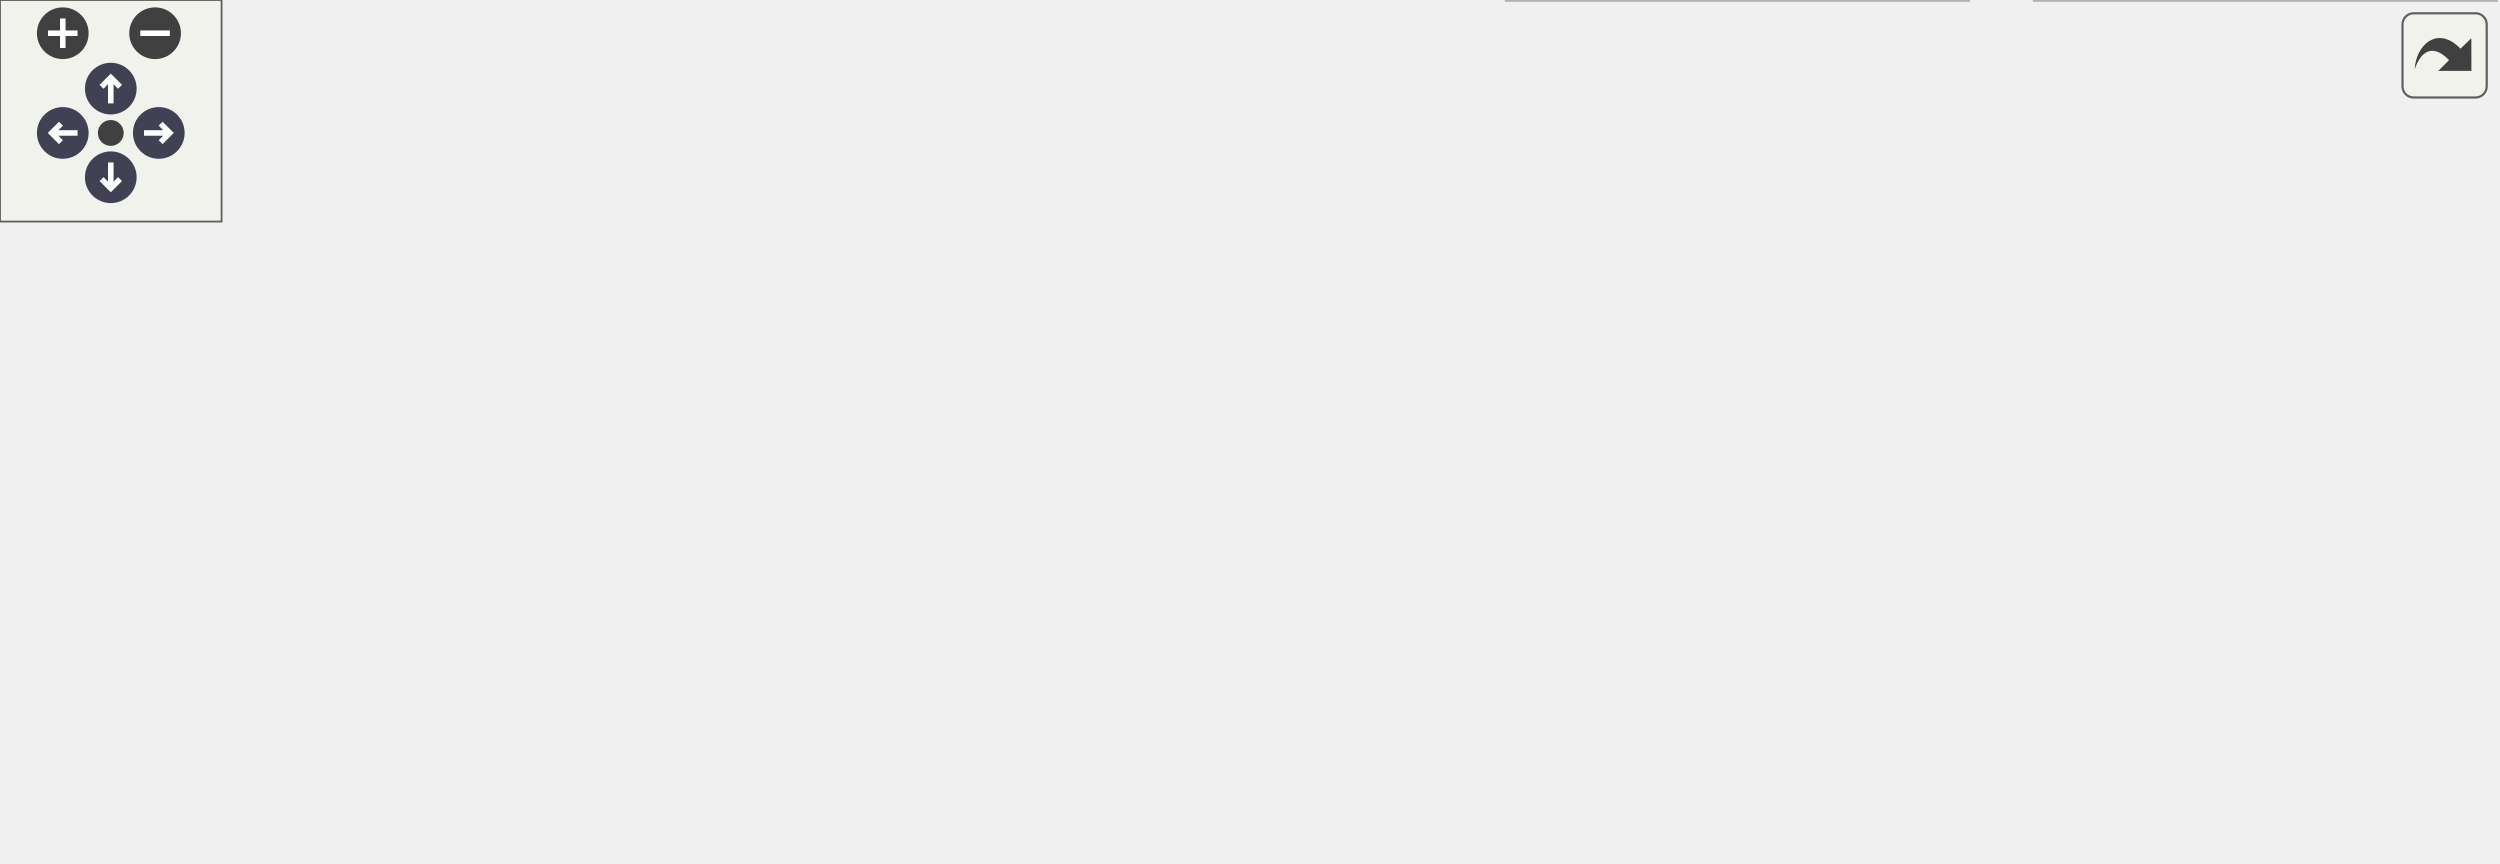
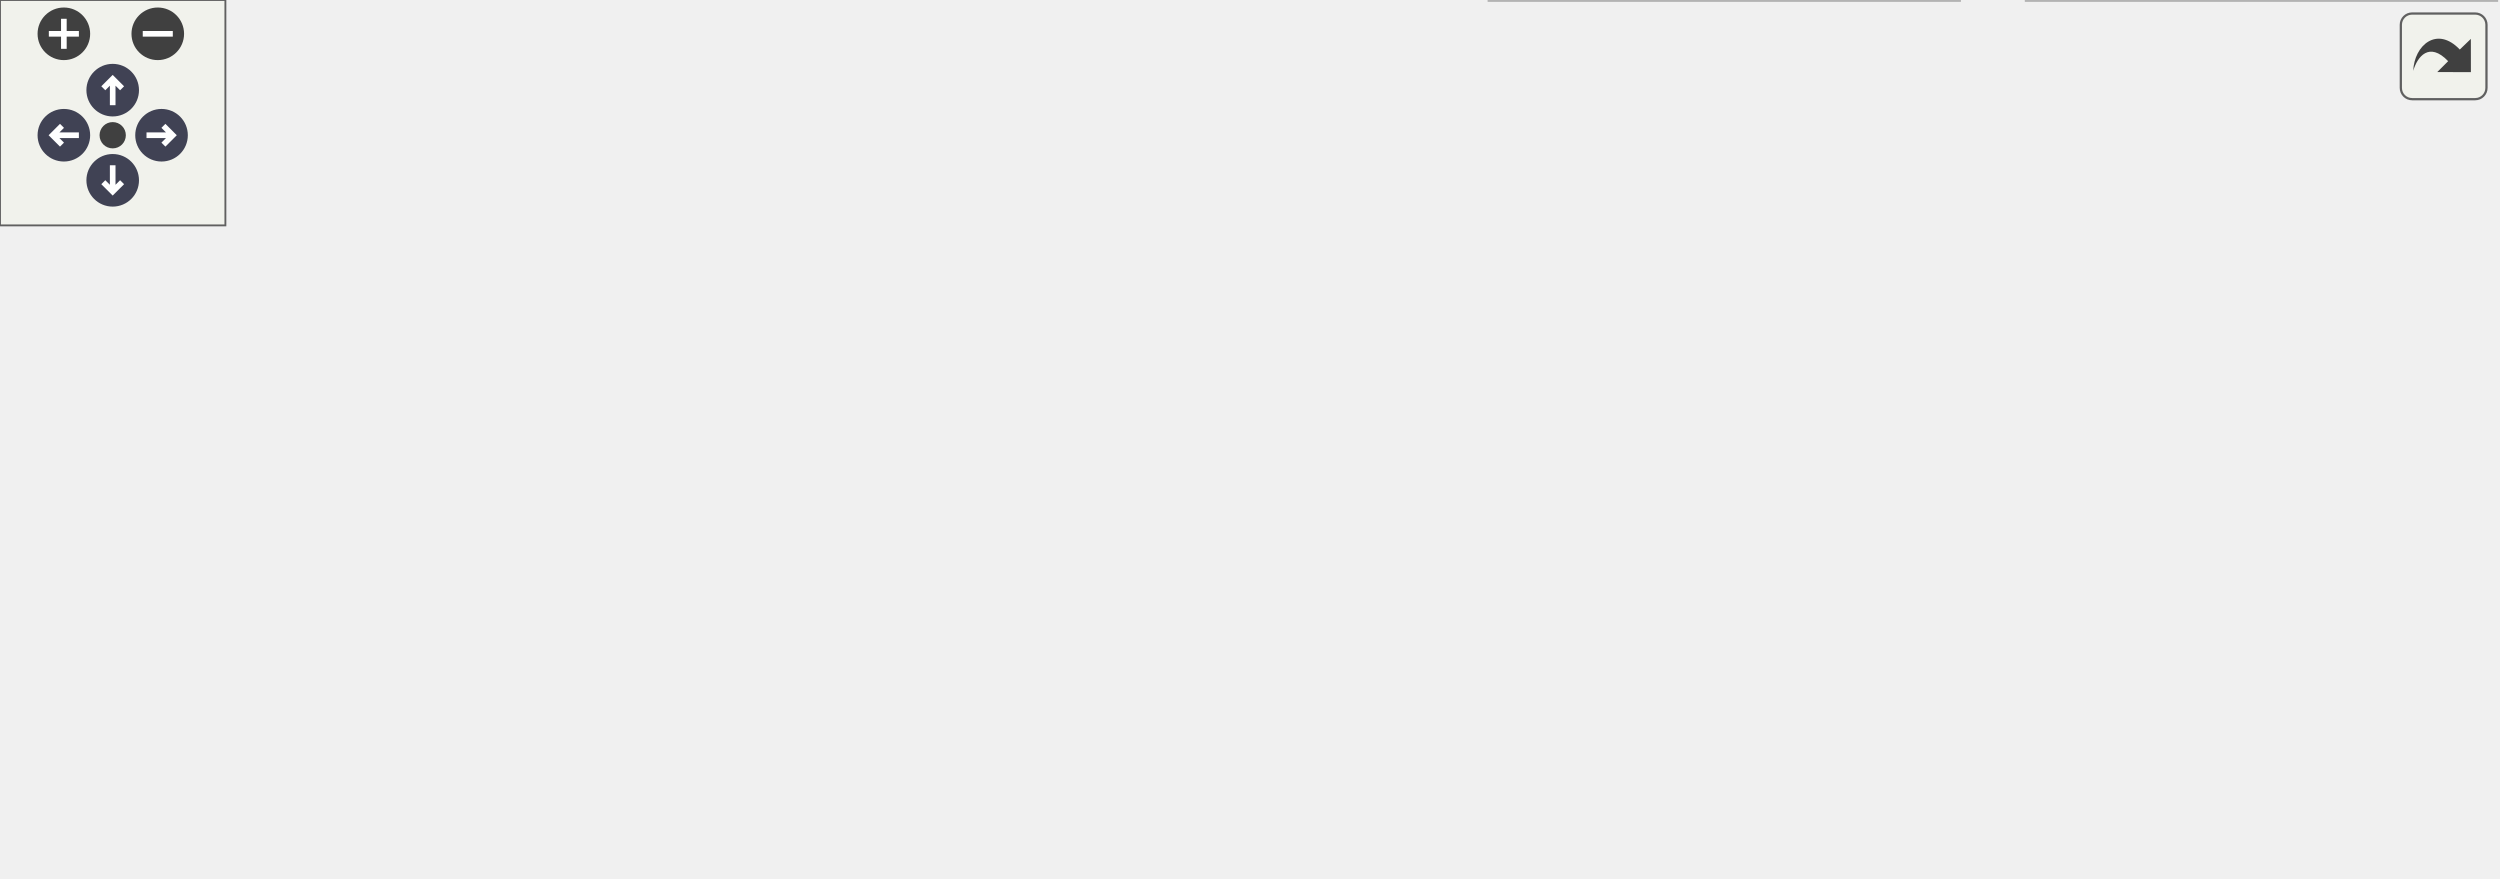
<svg xmlns="http://www.w3.org/2000/svg" xmlns:xlink="http://www.w3.org/1999/xlink" id="main" version="1.1" xml:space="preserve">
  <style type="text/css">
.node, .edge {opacity: 0.7;}
.node.selected, .edge.selected {opacity: 1;}
.edge:hover path { stroke: red; }
.edge:hover polygon { stroke: red; fill: red; }
</style>
  <defs>
    <circle id="rim" cx="0" cy="0" r="7" />
    <circle id="rim2" cx="0" cy="0" r="3.5" />
    <g id="zoomPlus">
      <use xlink:href="#rim" fill="#404040">
        <set attributeName="fill" to="#808080" begin="zoomplus.mouseover" end="zoomplus.mouseout" />
      </use>
      <path d="M-4,0h8M0,-4v8" fill="none" stroke="white" stroke-width="1.5" pointer-events="none" />
    </g>
    <g id="zoomMin">
      <use xlink:href="#rim" fill="#404040">
        <set attributeName="fill" to="#808080" begin="zoomminus.mouseover" end="zoomminus.mouseout" />
      </use>
      <path d="M-4,0h8" fill="none" stroke="white" stroke-width="1.5" pointer-events="none" />
    </g>
    <g id="arrowUp" transform="translate(30 24)">
      <use xlink:href="#rim" />
      <path pointer-events="none" fill="none" stroke="white" stroke-width="1.5" d="M0,-3.0v7 M-2.5,-0.5L0,-3.0L2.5,-0.5" />
    </g>
    <g id="arrowRight" transform="rotate(90) translate(36 -43)">
      <use xlink:href="#rim" />
      <path pointer-events="none" fill="none" stroke="white" stroke-width="1.5" d="M0,-3.0v7 M-2.5,-0.5L0,-3.0L2.5,-0.5" />
    </g>
    <g id="arrowDown" transform="rotate(180) translate(-30 -48)">
      <use xlink:href="#rim" />
      <path pointer-events="none" fill="none" stroke="white" stroke-width="1.5" d="M0,-3.0v7 M-2.5,-0.5L0,-3.0L2.5,-0.5" />
    </g>
    <g id="arrowLeft" transform="rotate(270) translate(-36 17)">
      <use xlink:href="#rim" />
      <path pointer-events="none" fill="none" stroke="white" stroke-width="1.5" d="M0,-3.0v7 M-2.5,-0.5L0,-3.0L2.5,-0.5" />
    </g>
    <g id="resetDef">
      <use xlink:href="#rim2" fill="#404040">
        <set attributeName="fill" to="#808080" begin="reset.mouseover" end="reset.mouseout" />
      </use>
    </g>
  </defs>
  <svg id="graph" class="graph">
    <g id="viewport">
      <g id="Node000001" class="node">
        <g id="a_Node000001">
          <a xlink:title=" ">
-             <polygon fill="#999999" stroke="#666666" points="505,-173 290,-173 290,-132 505,-132 505,-173" />
-             <text text-anchor="start" x="298" y="-161" font-family="Helvetica,sans-Serif" font-size="10.00">/scratch/dragon/sources</text>
-             <text text-anchor="start" x="298" y="-150" font-family="Helvetica,sans-Serif" font-size="10.00">/ChimeraTK-ControlSystemAdapter</text>
-             <text text-anchor="middle" x="397.5" y="-139" font-family="Helvetica,sans-Serif" font-size="10.00">-TangoAdapter/include/AttributeMapper.h</text>
+             <polygon fill="#999999" stroke="#666666" points="505.5,-173 290.5,-173 290.5,-132 505.5,-132 505.5,-173" />
+             <text text-anchor="start" x="298.5" y="-161" font-family="Helvetica,sans-Serif" font-size="10.00">/scratch/dragon/sources</text>
+             <text text-anchor="start" x="298.5" y="-150" font-family="Helvetica,sans-Serif" font-size="10.00">/ChimeraTK-ControlSystemAdapter</text>
+             <text text-anchor="middle" x="398" y="-139" font-family="Helvetica,sans-Serif" font-size="10.00">-TangoAdapter/include/AttributeMapper.h</text>
          </a>
        </g>
      </g>
      <g id="Node000002" class="node">
        <g id="a_Node000002">
          <a xlink:title=" ">
-             <polygon fill="#e0e0e0" stroke="#999999" points="123,-90.5 0,-90.5 0,-71.5 123,-71.5 123,-90.5" />
-             <text text-anchor="middle" x="61.5" y="-78.5" font-family="Helvetica,sans-Serif" font-size="10.00">libxml++/libxml++.h</text>
+             <polygon fill="#e0e0e0" stroke="#999999" points="184,-96 0,-96 0,-66 184,-66 184,-96" />
+             <text text-anchor="start" x="8" y="-84" font-family="Helvetica,sans-Serif" font-size="10.00">ChimeraTK/ControlSystemAdapter</text>
+             <text text-anchor="middle" x="92" y="-73" font-family="Helvetica,sans-Serif" font-size="10.00">/ControlSystemPVManager.h</text>
          </a>
        </g>
      </g>
      <g id="edge1_Node000001_Node000002" class="edge">
        <g id="a_edge1_Node000001_Node000002">
          <a xlink:title=" ">
-             <path fill="none" stroke="#63b8ff" d="M303.01,-131.96C241.27,-119.18 163.03,-103 112.62,-92.57" />
-             <polygon fill="#63b8ff" stroke="#63b8ff" points="113.11,-89.1 102.61,-90.5 111.69,-95.96 113.11,-89.1" />
+             <path fill="none" stroke="#63b8ff" d="M311.95,-131.96C265.11,-121.32 207.85,-108.31 163.49,-98.24" />
+             <polygon fill="#63b8ff" stroke="#63b8ff" points="164.18,-94.81 153.66,-96 162.63,-101.63 164.18,-94.81" />
          </a>
        </g>
      </g>
      <g id="Node000003" class="node">
        <g id="a_Node000003">
          <a xlink:title=" ">
-             <polygon fill="#e0e0e0" stroke="#999999" points="325.5,-96 141.5,-96 141.5,-66 325.5,-66 325.5,-96" />
-             <text text-anchor="start" x="149.5" y="-84" font-family="Helvetica,sans-Serif" font-size="10.00">ChimeraTK/ControlSystemAdapter</text>
-             <text text-anchor="middle" x="233.5" y="-73" font-family="Helvetica,sans-Serif" font-size="10.00">/ControlSystemPVManager.h</text>
+             <polygon fill="#e0e0e0" stroke="#999999" points="325.5,-90.5 202.5,-90.5 202.5,-71.5 325.5,-71.5 325.5,-90.5" />
+             <text text-anchor="middle" x="264" y="-78.5" font-family="Helvetica,sans-Serif" font-size="10.00">libxml++/libxml++.h</text>
          </a>
        </g>
      </g>
      <g id="edge2_Node000001_Node000003" class="edge">
        <g id="a_edge2_Node000001_Node000003">
          <a xlink:title=" ">
-             <path fill="none" stroke="#63b8ff" d="M351.38,-131.96C327.65,-121.9 298.92,-109.73 275.77,-99.91" />
-             <polygon fill="#63b8ff" stroke="#63b8ff" points="277.12,-96.68 266.55,-96 274.39,-103.13 277.12,-96.68" />
+             <path fill="none" stroke="#63b8ff" d="M360.32,-131.96C337.7,-120.22 309.53,-105.61 289.51,-95.23" />
+             <polygon fill="#63b8ff" stroke="#63b8ff" points="290.88,-92 280.4,-90.5 287.66,-98.21 290.88,-92" />
          </a>
        </g>
      </g>
      <g id="Node000004" class="node">
        <g id="a_Node000004">
          <a xlink:href="_attribute_property_8h.html" target="_top" xlink:title=" ">
-             <polygon fill="white" stroke="#666666" points="451.5,-90.5 343.5,-90.5 343.5,-71.5 451.5,-71.5 451.5,-90.5" />
-             <text text-anchor="middle" x="397.5" y="-78.5" font-family="Helvetica,sans-Serif" font-size="10.00">AttributeProperty.h</text>
+             <polygon fill="white" stroke="#666666" points="452,-90.5 344,-90.5 344,-71.5 452,-71.5 452,-90.5" />
+             <text text-anchor="middle" x="398" y="-78.5" font-family="Helvetica,sans-Serif" font-size="10.00">AttributeProperty.h</text>
          </a>
        </g>
      </g>
      <g id="edge3_Node000001_Node000004" class="edge">
        <g id="a_edge3_Node000001_Node000004">
          <a xlink:title=" ">
-             <path fill="none" stroke="#63b8ff" d="M397.5,-131.77C397.5,-122.08 397.5,-110.46 397.5,-100.88" />
-             <polygon fill="#63b8ff" stroke="#63b8ff" points="401,-100.82 397.5,-90.82 394,-100.82 401,-100.82" />
+             <path fill="none" stroke="#63b8ff" d="M398,-131.77C398,-122.08 398,-110.46 398,-100.88" />
+             <polygon fill="#63b8ff" stroke="#63b8ff" points="401.5,-100.82 398,-90.82 394.5,-100.82 401.5,-100.82" />
          </a>
        </g>
      </g>
      <g id="Node000009" class="node">
        <g id="a_Node000009">
          <a xlink:title=" ">
-             <polygon fill="#e0e0e0" stroke="#999999" points="501.5,-90.5 469.5,-90.5 469.5,-71.5 501.5,-71.5 501.5,-90.5" />
-             <text text-anchor="middle" x="485.5" y="-78.5" font-family="Helvetica,sans-Serif" font-size="10.00">list</text>
+             <polygon fill="#e0e0e0" stroke="#999999" points="502,-90.5 470,-90.5 470,-71.5 502,-71.5 502,-90.5" />
+             <text text-anchor="middle" x="486" y="-78.5" font-family="Helvetica,sans-Serif" font-size="10.00">list</text>
          </a>
        </g>
      </g>
      <g id="edge8_Node000001_Node000009" class="edge">
        <g id="a_edge8_Node000001_Node000009">
          <a xlink:title=" ">
-             <path fill="none" stroke="#63b8ff" d="M422.48,-131.77C436.35,-120.81 453.35,-107.39 466.19,-97.25" />
-             <polygon fill="#63b8ff" stroke="#63b8ff" points="468.65,-99.76 474.33,-90.82 464.32,-94.27 468.65,-99.76" />
+             <path fill="none" stroke="#63b8ff" d="M422.98,-131.77C436.85,-120.81 453.85,-107.39 466.69,-97.25" />
+             <polygon fill="#63b8ff" stroke="#63b8ff" points="469.15,-99.76 474.83,-90.82 464.82,-94.27 469.15,-99.76" />
          </a>
        </g>
      </g>
      <g id="Node000010" class="node">
        <g id="a_Node000010">
          <a xlink:title=" ">
-             <polygon fill="#e0e0e0" stroke="#999999" points="551.5,-90.5 519.5,-90.5 519.5,-71.5 551.5,-71.5 551.5,-90.5" />
-             <text text-anchor="middle" x="535.5" y="-78.5" font-family="Helvetica,sans-Serif" font-size="10.00">set</text>
+             <polygon fill="#e0e0e0" stroke="#999999" points="552,-90.5 520,-90.5 520,-71.5 552,-71.5 552,-90.5" />
+             <text text-anchor="middle" x="536" y="-78.5" font-family="Helvetica,sans-Serif" font-size="10.00">set</text>
          </a>
        </g>
      </g>
      <g id="edge9_Node000001_Node000010" class="edge">
        <g id="a_edge9_Node000001_Node000010">
          <a xlink:title=" ">
-             <path fill="none" stroke="#63b8ff" d="M438.56,-131.99C460.12,-121.58 486.89,-108.4 510.5,-96 510.81,-95.84 511.11,-95.68 511.42,-95.51" />
-             <polygon fill="#63b8ff" stroke="#63b8ff" points="513.39,-98.43 520.5,-90.57 510.04,-92.28 513.39,-98.43" />
+             <path fill="none" stroke="#63b8ff" d="M439.06,-131.99C460.62,-121.58 487.39,-108.4 511,-96 511.31,-95.84 511.61,-95.68 511.92,-95.51" />
+             <polygon fill="#63b8ff" stroke="#63b8ff" points="513.89,-98.43 521,-90.57 510.54,-92.28 513.89,-98.43" />
          </a>
        </g>
      </g>
      <g id="Node000005" class="node">
        <g id="a_Node000005">
          <a xlink:title=" ">
-             <polygon fill="#e0e0e0" stroke="#999999" points="240.5,-24.5 156.5,-24.5 156.5,-5.5 240.5,-5.5 240.5,-24.5" />
-             <text text-anchor="middle" x="198.5" y="-12.5" font-family="Helvetica,sans-Serif" font-size="10.00">tango/tango.h</text>
+             <polygon fill="#e0e0e0" stroke="#999999" points="276.5,-24.5 145.5,-24.5 145.5,-5.5 276.5,-5.5 276.5,-24.5" />
+             <text text-anchor="middle" x="211" y="-12.5" font-family="Helvetica,sans-Serif" font-size="10.00">ChimeraTK/Exception.h</text>
          </a>
        </g>
      </g>
      <g id="edge4_Node000004_Node000005" class="edge">
        <g id="a_edge4_Node000004_Node000005">
          <a xlink:title=" ">
-             <path fill="none" stroke="#63b8ff" d="M370.66,-71.37C335.63,-60.1 274.16,-40.33 234.94,-27.72" />
-             <polygon fill="#63b8ff" stroke="#63b8ff" points="235.82,-24.33 225.23,-24.6 233.68,-30.99 235.82,-24.33" />
+             <path fill="none" stroke="#63b8ff" d="M372.78,-71.37C340.07,-60.17 282.83,-40.58 245.94,-27.96" />
+             <polygon fill="#63b8ff" stroke="#63b8ff" points="246.71,-24.52 236.12,-24.6 244.45,-31.15 246.71,-24.52" />
          </a>
        </g>
      </g>
      <g id="Node000006" class="node">
        <g id="a_Node000006">
          <a xlink:title=" ">
-             <polygon fill="#e0e0e0" stroke="#999999" points="390,-24.5 259,-24.5 259,-5.5 390,-5.5 390,-24.5" />
-             <text text-anchor="middle" x="324.5" y="-12.5" font-family="Helvetica,sans-Serif" font-size="10.00">ChimeraTK/Exception.h</text>
+             <polygon fill="#e0e0e0" stroke="#999999" points="379,-24.5 295,-24.5 295,-5.5 379,-5.5 379,-24.5" />
+             <text text-anchor="middle" x="337" y="-12.5" font-family="Helvetica,sans-Serif" font-size="10.00">tango/tango.h</text>
          </a>
        </g>
      </g>
      <g id="edge5_Node000004_Node000006" class="edge">
        <g id="a_edge5_Node000004_Node000006">
          <a xlink:title=" ">
-             <path fill="none" stroke="#63b8ff" d="M387.65,-71.37C376.07,-61.21 356.62,-44.16 342.36,-31.65" />
-             <polygon fill="#63b8ff" stroke="#63b8ff" points="344.48,-28.87 334.66,-24.91 339.87,-34.13 344.48,-28.87" />
+             <path fill="none" stroke="#63b8ff" d="M389.77,-71.37C380.28,-61.4 364.44,-44.79 352.59,-32.36" />
+             <polygon fill="#63b8ff" stroke="#63b8ff" points="354.92,-29.73 345.49,-24.91 349.85,-34.56 354.92,-29.73" />
          </a>
        </g>
      </g>
      <g id="Node000007" class="node">
        <g id="a_Node000007">
          <a xlink:title=" ">
-             <polygon fill="#e0e0e0" stroke="#999999" points="533,-30 408,-30 408,0 533,0 533,-30" />
-             <text text-anchor="start" x="416" y="-18" font-family="Helvetica,sans-Serif" font-size="10.00">boost/algorithm/string</text>
-             <text text-anchor="middle" x="470.5" y="-7" font-family="Helvetica,sans-Serif" font-size="10.00">/classification.hpp</text>
+             <polygon fill="#e0e0e0" stroke="#999999" points="521.5,-30 396.5,-30 396.5,0 521.5,0 521.5,-30" />
+             <text text-anchor="start" x="404.5" y="-18" font-family="Helvetica,sans-Serif" font-size="10.00">boost/algorithm/string</text>
+             <text text-anchor="middle" x="459" y="-7" font-family="Helvetica,sans-Serif" font-size="10.00">/classification.hpp</text>
          </a>
        </g>
      </g>
      <g id="edge6_Node000004_Node000007" class="edge">
        <g id="a_edge6_Node000004_Node000007">
          <a xlink:title=" ">
-             <path fill="none" stroke="#63b8ff" d="M407.35,-71.37C417.34,-62.61 433.19,-48.71 446.51,-37.04" />
-             <polygon fill="#63b8ff" stroke="#63b8ff" points="449.19,-39.34 454.4,-30.12 444.57,-34.08 449.19,-39.34" />
+             <path fill="none" stroke="#63b8ff" d="M406.23,-71.37C414.36,-62.83 427.16,-49.41 438.11,-37.92" />
+             <polygon fill="#63b8ff" stroke="#63b8ff" points="440.95,-40.01 445.31,-30.36 435.88,-35.18 440.95,-40.01" />
          </a>
        </g>
      </g>
      <g id="Node000008" class="node">
        <g id="a_Node000008">
          <a xlink:title=" ">
-             <polygon fill="#e0e0e0" stroke="#999999" points="676,-30 551,-30 551,0 676,0 676,-30" />
-             <text text-anchor="start" x="559" y="-18" font-family="Helvetica,sans-Serif" font-size="10.00">boost/algorithm/string</text>
-             <text text-anchor="middle" x="613.5" y="-7" font-family="Helvetica,sans-Serif" font-size="10.00">/split.hpp</text>
+             <polygon fill="#e0e0e0" stroke="#999999" points="664.5,-30 539.5,-30 539.5,0 664.5,0 664.5,-30" />
+             <text text-anchor="start" x="547.5" y="-18" font-family="Helvetica,sans-Serif" font-size="10.00">boost/algorithm/string</text>
+             <text text-anchor="middle" x="602" y="-7" font-family="Helvetica,sans-Serif" font-size="10.00">/split.hpp</text>
          </a>
        </g>
      </g>
      <g id="edge7_Node000004_Node000008" class="edge">
        <g id="a_edge7_Node000004_Node000008">
          <a xlink:title=" ">
-             <path fill="none" stroke="#63b8ff" d="M426.63,-71.37C459.68,-61.58 514.39,-45.37 556.1,-33.01" />
-             <polygon fill="#63b8ff" stroke="#63b8ff" points="557.27,-36.31 565.86,-30.12 555.28,-29.6 557.27,-36.31" />
+             <path fill="none" stroke="#63b8ff" d="M425.51,-71.37C456.59,-61.62 507.96,-45.5 547.29,-33.16" />
+             <polygon fill="#63b8ff" stroke="#63b8ff" points="548.51,-36.45 557.01,-30.12 546.42,-29.77 548.51,-36.45" />
          </a>
        </g>
      </g>
    </g>
  </svg>
  <g id="navigator" transform="translate(0 0)" fill="#404254">
    <rect fill="#f2f5e9" fill-opacity="0.5" stroke="#606060" stroke-width=".5" x="0" y="0" width="60" height="60" />
    <use id="zoomplus" xlink:href="#zoomPlus" x="17" y="9" />
    <use id="zoomminus" xlink:href="#zoomMin" x="42" y="9" />
    <use id="reset" xlink:href="#resetDef" x="30" y="36" />
    <use id="arrowup" xlink:href="#arrowUp" x="0" y="0" />
    <use id="arrowright" xlink:href="#arrowRight" x="0" y="0" />
    <use id="arrowdown" xlink:href="#arrowDown" x="0" y="0" />
    <use id="arrowleft" xlink:href="#arrowLeft" x="0" y="0" />
  </g>
  <svg viewBox="0 0 15 15" width="100%" height="30px" preserveAspectRatio="xMaxYMin meet">
    <g id="arrow_out" transform="scale(0.3 0.3)">
      <a xlink:href="_attribute_mapper_8h__incl_org.svg" target="_base">
        <rect id="button" ry="5" rx="5" y="6" x="6" height="38" width="38" fill="#f2f5e9" fill-opacity="0.5" stroke="#606060" stroke-width="1.0" />
        <path id="arrow" d="M 11.5,31.437 C 11.94,20.098 22.043,11.323 32.159,21.979 L 37.069,17.246 C 37.069,17.246 37.088,32 37.088,32 L 22.16,31.978 C 22.16,31.978 26.998,27.14 26.998,27.14 C 18.529,18.264 13.292,25.23 11.5,31.437 z" style="fill:#404040;" />
      </a>
    </g>
  </svg>
  <style type="text/css">

[data-mouse-over-selected='false'] { opacity: 0.7; }
[data-mouse-over-selected='true']  { opacity: 1.0; }

</style>
</svg>
